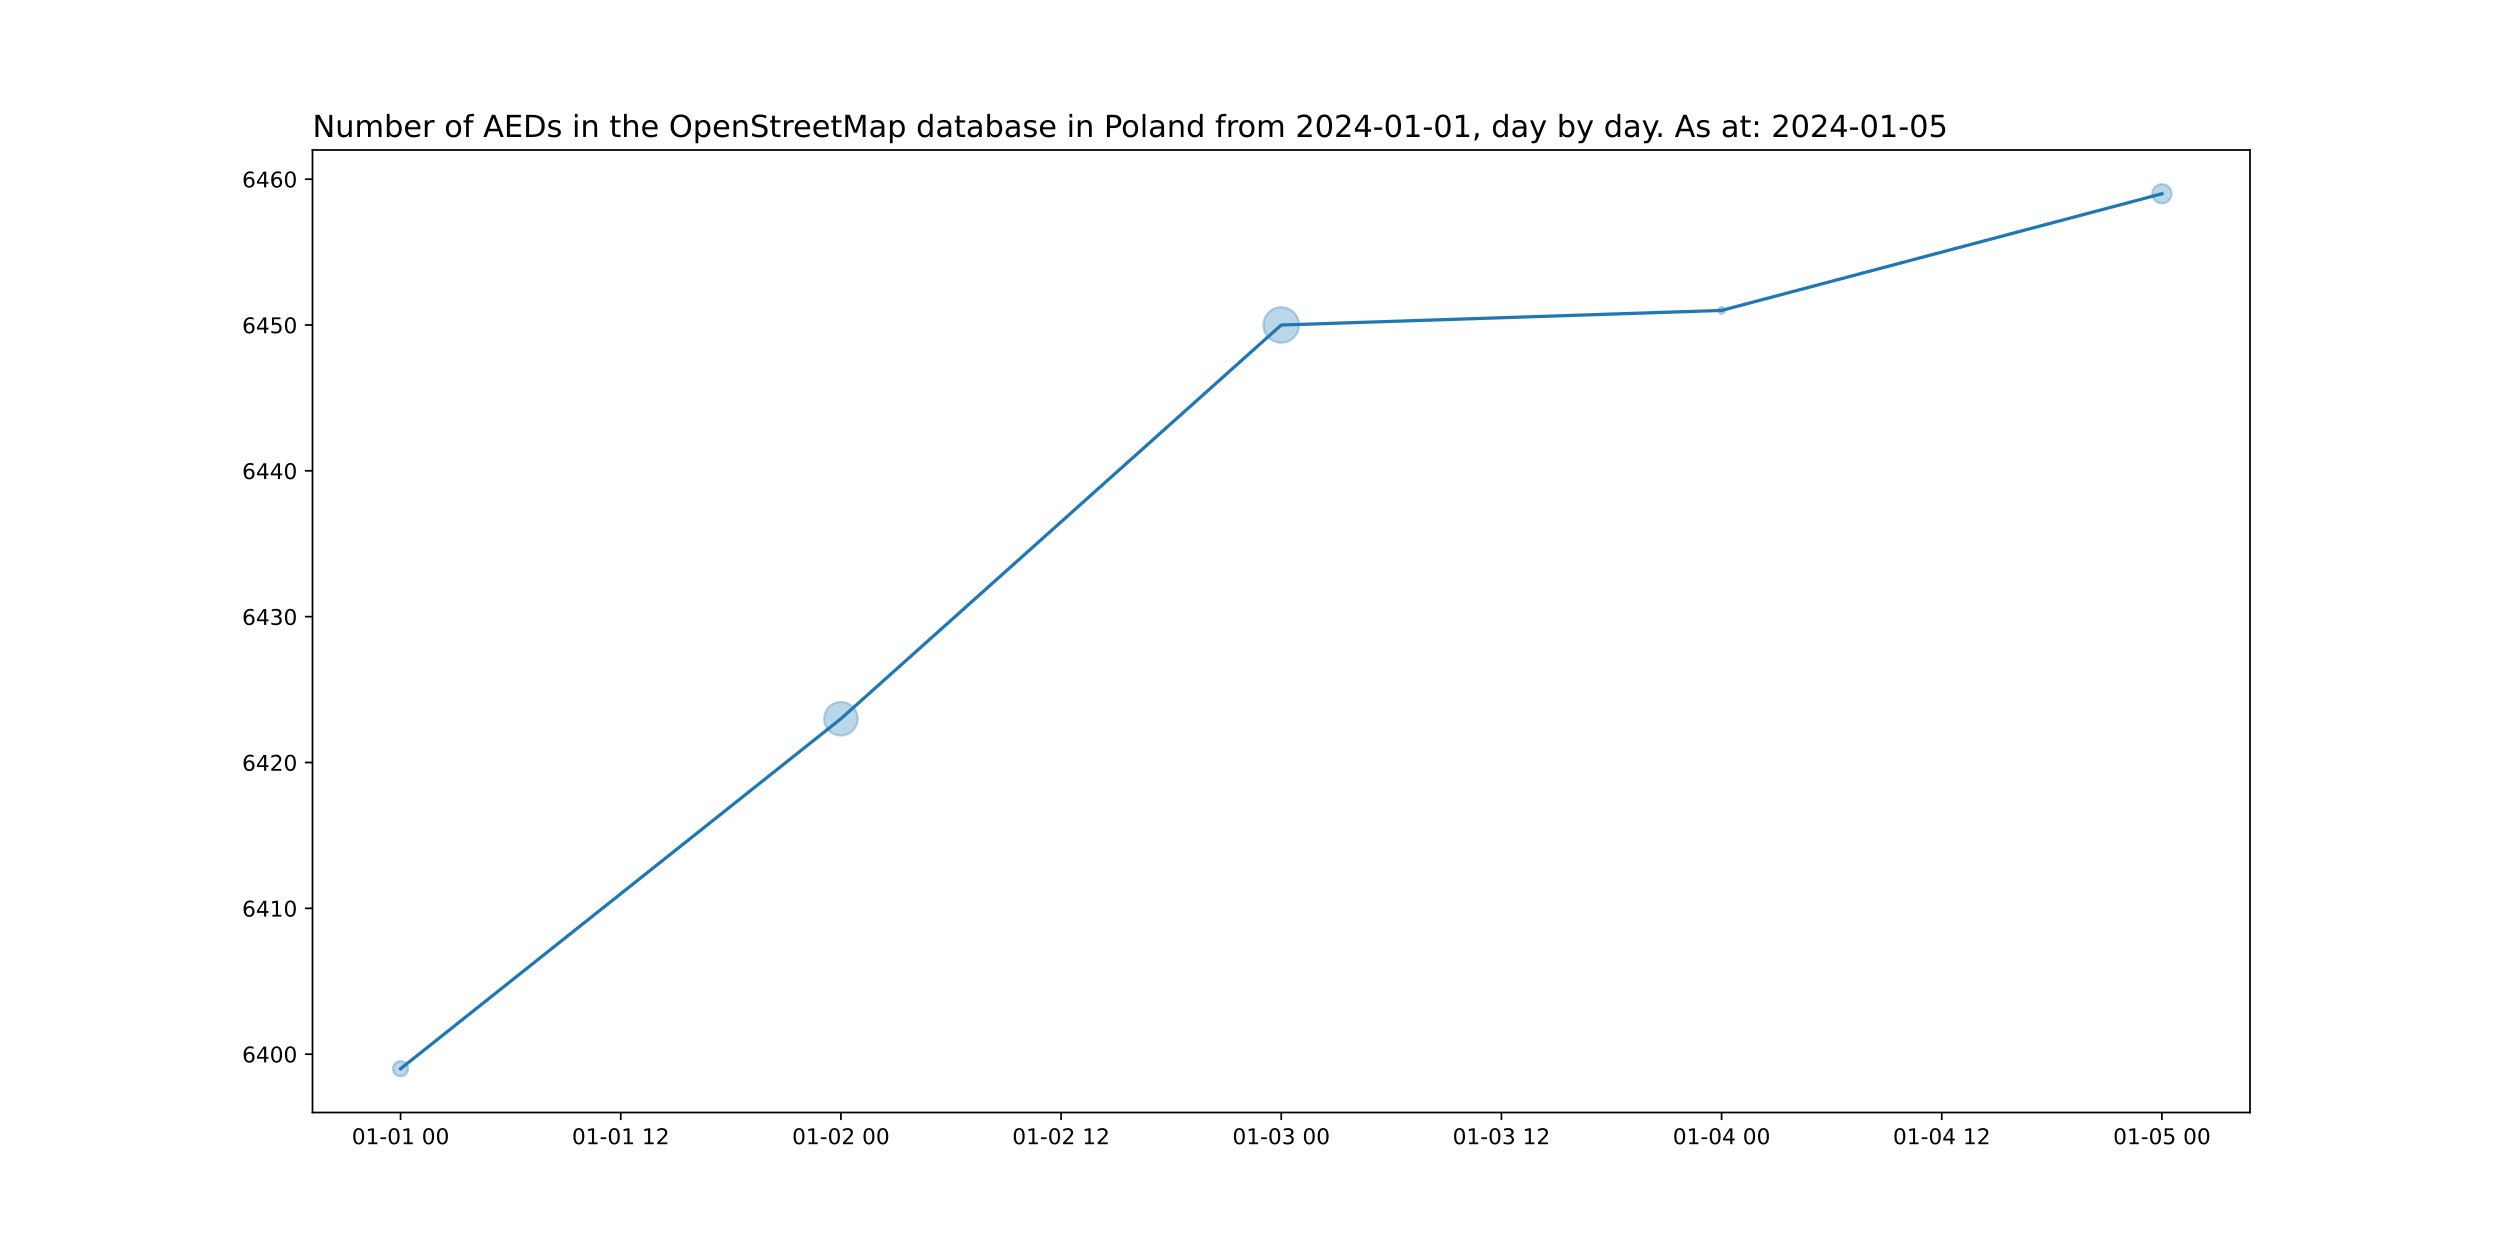
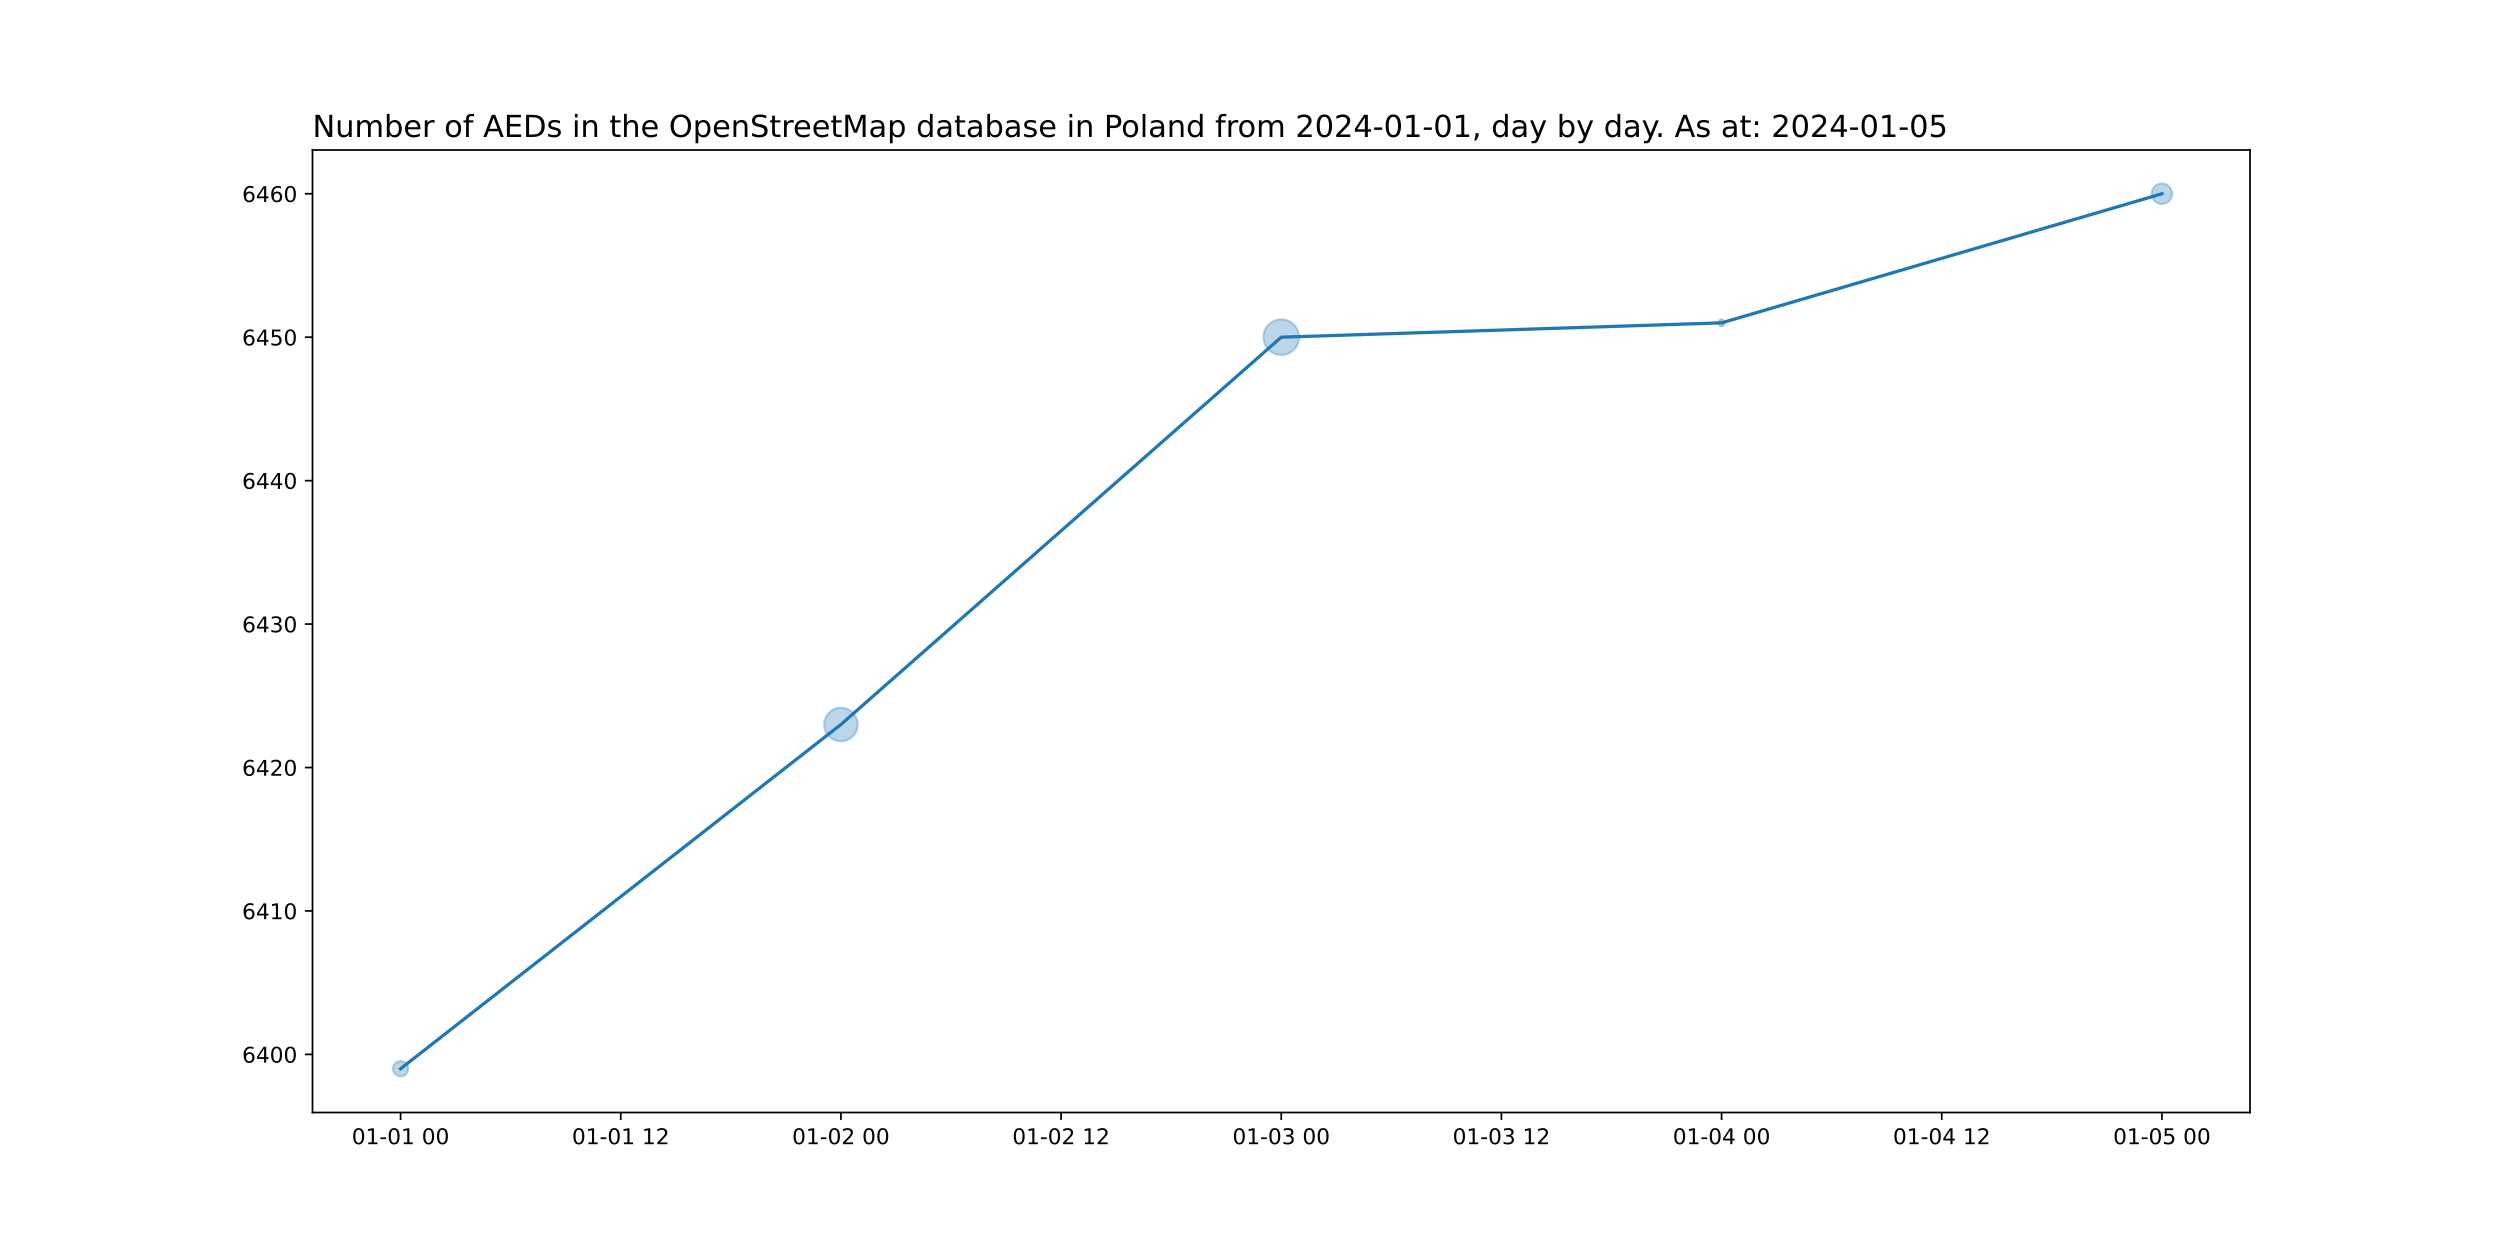
<svg xmlns="http://www.w3.org/2000/svg" xmlns:xlink="http://www.w3.org/1999/xlink" width="1152pt" height="576pt" viewBox="0 0 1152 576" version="1.1">
  <defs>
    <style type="text/css">*{stroke-linejoin: round; stroke-linecap: butt}</style>
  </defs>
  <g id="figure_1">
    <g id="patch_1">
      <path d="M 0 576  L 1152 576  L 1152 0  L 0 0  z " style="fill: #ffffff" />
    </g>
    <g id="axes_1">
      <g id="patch_2">
        <path d="M 144 512.64  L 1036.8 512.64  L 1036.8 69.12  L 144 69.12  z " style="fill: #ffffff" />
      </g>
      <g id="PathCollection_1">
-         <path d="M 184.582 496.016  C 185.519 496.016 186.419 495.643 187.082 494.98  C 187.745 494.317 188.117 493.418 188.117 492.48  C 188.117 491.542 187.745 490.643 187.082 489.98  C 186.419 489.317 185.519 488.944 184.582 488.944  C 183.644 488.944 182.745 489.317 182.082 489.98  C 181.419 490.643 181.046 491.542 181.046 492.48  C 181.046 493.418 181.419 494.317 182.082 494.98  C 182.745 495.643 183.644 496.016 184.582 496.016  z " clip-path="url(#p38b7bff675)" style="fill: #1f77b4; fill-opacity: 0.3; stroke: #1f77b4; stroke-opacity: 0.3" />
-         <path d="M 387.491 338.946  C 389.545 338.946 391.516 338.13 392.968 336.677  C 394.421 335.225 395.237 333.254 395.237 331.2  C 395.237 329.146 394.421 327.175 392.968 325.723  C 391.516 324.27 389.545 323.454 387.491 323.454  C 385.437 323.454 383.466 324.27 382.014 325.723  C 380.561 327.175 379.745 329.146 379.745 331.2  C 379.745 333.254 380.561 335.225 382.014 336.677  C 383.466 338.13 385.437 338.946 387.491 338.946  z " clip-path="url(#p38b7bff675)" style="fill: #1f77b4; fill-opacity: 0.3; stroke: #1f77b4; stroke-opacity: 0.3" />
-         <path d="M 590.4 157.976  C 592.579 157.976 594.669 157.11 596.209 155.569  C 597.75 154.029 598.616 151.939 598.616 149.76  C 598.616 147.581 597.75 145.491 596.209 143.951  C 594.669 142.41 592.579 141.544 590.4 141.544  C 588.221 141.544 586.131 142.41 584.591 143.951  C 583.05 145.491 582.184 147.581 582.184 149.76  C 582.184 151.939 583.05 154.029 584.591 155.569  C 586.131 157.11 588.221 157.976 590.4 157.976  z " clip-path="url(#p38b7bff675)" style="fill: #1f77b4; fill-opacity: 0.3; stroke: #1f77b4; stroke-opacity: 0.3" />
-         <path d="M 793.309 144.621  C 793.728 144.621 794.131 144.455 794.427 144.158  C 794.724 143.862 794.89 143.459 794.89 143.04  C 794.89 142.621 794.724 142.218 794.427 141.922  C 794.131 141.625 793.728 141.459 793.309 141.459  C 792.89 141.459 792.488 141.625 792.191 141.922  C 791.895 142.218 791.728 142.621 791.728 143.04  C 791.728 143.459 791.895 143.862 792.191 144.158  C 792.488 144.455 792.89 144.621 793.309 144.621  z " clip-path="url(#p38b7bff675)" style="fill: #1f77b4; fill-opacity: 0.3; stroke: #1f77b4; stroke-opacity: 0.3" />
-         <path d="M 996.218 93.752  C 997.404 93.752 998.542 93.281 999.38 92.442  C 1000.219 91.604 1000.69 90.466 1000.69 89.28  C 1000.69 88.094 1000.219 86.956 999.38 86.118  C 998.542 85.279 997.404 84.808 996.218 84.808  C 995.032 84.808 993.895 85.279 993.056 86.118  C 992.217 86.956 991.746 88.094 991.746 89.28  C 991.746 90.466 992.217 91.604 993.056 92.442  C 993.895 93.281 995.032 93.752 996.218 93.752  z " clip-path="url(#p38b7bff675)" style="fill: #1f77b4; fill-opacity: 0.3; stroke: #1f77b4; stroke-opacity: 0.3" />
+         <path d="M 184.582 496.016  C 185.519 496.016 186.419 495.643 187.082 494.98  C 187.745 494.317 188.117 493.418 188.117 492.48  C 188.117 491.542 187.745 490.643 187.082 489.98  C 186.419 489.317 185.519 488.944 184.582 488.944  C 183.644 488.944 182.745 489.317 182.082 489.98  C 181.419 490.643 181.046 491.542 181.046 492.48  C 181.046 493.418 181.419 494.317 182.082 494.98  C 182.745 495.643 183.644 496.016 184.582 496.016  z " clip-path="url(#p518e509de8)" style="fill: #1f77b4; fill-opacity: 0.3; stroke: #1f77b4; stroke-opacity: 0.3" />
+         <path d="M 387.491 341.59  C 389.545 341.59 391.516 340.774 392.968 339.321  C 394.421 337.869 395.237 335.898 395.237 333.844  C 395.237 331.79 394.421 329.819 392.968 328.367  C 391.516 326.914 389.545 326.098 387.491 326.098  C 385.437 326.098 383.466 326.914 382.014 328.367  C 380.561 329.819 379.745 331.79 379.745 333.844  C 379.745 335.898 380.561 337.869 382.014 339.321  C 383.466 340.774 385.437 341.59 387.491 341.59  z " clip-path="url(#p518e509de8)" style="fill: #1f77b4; fill-opacity: 0.3; stroke: #1f77b4; stroke-opacity: 0.3" />
+         <path d="M 590.4 163.594  C 592.579 163.594 594.669 162.729 596.209 161.188  C 597.75 159.647 598.616 157.557 598.616 155.378  C 598.616 153.199 597.75 151.11 596.209 149.569  C 594.669 148.028 592.579 147.163 590.4 147.163  C 588.221 147.163 586.131 148.028 584.591 149.569  C 583.05 151.11 582.184 153.199 582.184 155.378  C 582.184 157.557 583.05 159.647 584.591 161.188  C 586.131 162.729 588.221 163.594 590.4 163.594  z " clip-path="url(#p518e509de8)" style="fill: #1f77b4; fill-opacity: 0.3; stroke: #1f77b4; stroke-opacity: 0.3" />
+         <path d="M 793.309 150.35  C 793.728 150.35 794.131 150.183 794.427 149.887  C 794.724 149.59 794.89 149.188 794.89 148.769  C 794.89 148.349 794.724 147.947 794.427 147.65  C 794.131 147.354 793.728 147.187 793.309 147.187  C 792.89 147.187 792.488 147.354 792.191 147.65  C 791.895 147.947 791.728 148.349 791.728 148.769  C 791.728 149.188 791.895 149.59 792.191 149.887  C 792.488 150.183 792.89 150.35 793.309 150.35  z " clip-path="url(#p518e509de8)" style="fill: #1f77b4; fill-opacity: 0.3; stroke: #1f77b4; stroke-opacity: 0.3" />
+         <path d="M 996.218 94.023  C 997.476 94.023 998.683 93.524 999.572 92.634  C 1000.462 91.745 1000.962 90.538 1000.962 89.28  C 1000.962 88.022 1000.462 86.815 999.572 85.926  C 998.683 85.036 997.476 84.537 996.218 84.537  C 994.96 84.537 993.754 85.036 992.864 85.926  C 991.975 86.815 991.475 88.022 991.475 89.28  C 991.475 90.538 991.975 91.745 992.864 92.634  C 993.754 93.524 994.96 94.023 996.218 94.023  z " clip-path="url(#p518e509de8)" style="fill: #1f77b4; fill-opacity: 0.3; stroke: #1f77b4; stroke-opacity: 0.3" />
      </g>
      <g id="matplotlib.axis_1">
        <g id="xtick_1">
          <g id="line2d_1">
            <defs>
-               <path id="mc83cd1c6be" d="M 0 0  L 0 3.5  " style="stroke: #000000; stroke-width: 0.8" />
+               <path id="m167639aa18" d="M 0 0  L 0 3.5  " style="stroke: #000000; stroke-width: 0.8" />
            </defs>
            <g>
-               <use xlink:href="#mc83cd1c6be" x="184.582" y="512.64" style="stroke: #000000; stroke-width: 0.8" />
+               <use xlink:href="#m167639aa18" x="184.582" y="512.64" style="stroke: #000000; stroke-width: 0.8" />
            </g>
          </g>
          <g id="text_1">
            <g transform="translate(162.1013 527.2384)scale(0.1 -0.1)">
              <defs>
                <path id="DejaVuSans-30" d="M 2034 4250  Q 1547 4250 1301 3770  Q 1056 3291 1056 2328  Q 1056 1369 1301 889  Q 1547 409 2034 409  Q 2525 409 2770 889  Q 3016 1369 3016 2328  Q 3016 3291 2770 3770  Q 2525 4250 2034 4250  z M 2034 4750  Q 2819 4750 3233 4129  Q 3647 3509 3647 2328  Q 3647 1150 3233 529  Q 2819 -91 2034 -91  Q 1250 -91 836 529  Q 422 1150 422 2328  Q 422 3509 836 4129  Q 1250 4750 2034 4750  z " transform="scale(0.015625)" />
                <path id="DejaVuSans-31" d="M 794 531  L 1825 531  L 1825 4091  L 703 3866  L 703 4441  L 1819 4666  L 2450 4666  L 2450 531  L 3481 531  L 3481 0  L 794 0  L 794 531  z " transform="scale(0.015625)" />
                <path id="DejaVuSans-2d" d="M 313 2009  L 1997 2009  L 1997 1497  L 313 1497  L 313 2009  z " transform="scale(0.015625)" />
                <path id="DejaVuSans-20" transform="scale(0.015625)" />
              </defs>
              <use xlink:href="#DejaVuSans-30" />
              <use xlink:href="#DejaVuSans-31" x="63.623" />
              <use xlink:href="#DejaVuSans-2d" x="127.246" />
              <use xlink:href="#DejaVuSans-30" x="163.33" />
              <use xlink:href="#DejaVuSans-31" x="226.953" />
              <use xlink:href="#DejaVuSans-20" x="290.576" />
              <use xlink:href="#DejaVuSans-30" x="322.363" />
              <use xlink:href="#DejaVuSans-30" x="385.986" />
            </g>
          </g>
        </g>
        <g id="xtick_2">
          <g id="line2d_2">
            <g>
-               <use xlink:href="#mc83cd1c6be" x="286.036" y="512.64" style="stroke: #000000; stroke-width: 0.8" />
+               <use xlink:href="#m167639aa18" x="286.036" y="512.64" style="stroke: #000000; stroke-width: 0.8" />
            </g>
          </g>
          <g id="text_2">
            <g transform="translate(263.5559 527.2384)scale(0.1 -0.1)">
              <defs>
                <path id="DejaVuSans-32" d="M 1228 531  L 3431 531  L 3431 0  L 469 0  L 469 531  Q 828 903 1448 1529  Q 2069 2156 2228 2338  Q 2531 2678 2651 2914  Q 2772 3150 2772 3378  Q 2772 3750 2511 3984  Q 2250 4219 1831 4219  Q 1534 4219 1204 4116  Q 875 4013 500 3803  L 500 4441  Q 881 4594 1212 4672  Q 1544 4750 1819 4750  Q 2544 4750 2975 4387  Q 3406 4025 3406 3419  Q 3406 3131 3298 2873  Q 3191 2616 2906 2266  Q 2828 2175 2409 1742  Q 1991 1309 1228 531  z " transform="scale(0.015625)" />
              </defs>
              <use xlink:href="#DejaVuSans-30" />
              <use xlink:href="#DejaVuSans-31" x="63.623" />
              <use xlink:href="#DejaVuSans-2d" x="127.246" />
              <use xlink:href="#DejaVuSans-30" x="163.33" />
              <use xlink:href="#DejaVuSans-31" x="226.953" />
              <use xlink:href="#DejaVuSans-20" x="290.576" />
              <use xlink:href="#DejaVuSans-31" x="322.363" />
              <use xlink:href="#DejaVuSans-32" x="385.986" />
            </g>
          </g>
        </g>
        <g id="xtick_3">
          <g id="line2d_3">
            <g>
-               <use xlink:href="#mc83cd1c6be" x="387.491" y="512.64" style="stroke: #000000; stroke-width: 0.8" />
+               <use xlink:href="#m167639aa18" x="387.491" y="512.64" style="stroke: #000000; stroke-width: 0.8" />
            </g>
          </g>
          <g id="text_3">
            <g transform="translate(365.0104 527.2384)scale(0.1 -0.1)">
              <use xlink:href="#DejaVuSans-30" />
              <use xlink:href="#DejaVuSans-31" x="63.623" />
              <use xlink:href="#DejaVuSans-2d" x="127.246" />
              <use xlink:href="#DejaVuSans-30" x="163.33" />
              <use xlink:href="#DejaVuSans-32" x="226.953" />
              <use xlink:href="#DejaVuSans-20" x="290.576" />
              <use xlink:href="#DejaVuSans-30" x="322.363" />
              <use xlink:href="#DejaVuSans-30" x="385.986" />
            </g>
          </g>
        </g>
        <g id="xtick_4">
          <g id="line2d_4">
            <g>
-               <use xlink:href="#mc83cd1c6be" x="488.945" y="512.64" style="stroke: #000000; stroke-width: 0.8" />
+               <use xlink:href="#m167639aa18" x="488.945" y="512.64" style="stroke: #000000; stroke-width: 0.8" />
            </g>
          </g>
          <g id="text_4">
            <g transform="translate(466.465 527.2384)scale(0.1 -0.1)">
              <use xlink:href="#DejaVuSans-30" />
              <use xlink:href="#DejaVuSans-31" x="63.623" />
              <use xlink:href="#DejaVuSans-2d" x="127.246" />
              <use xlink:href="#DejaVuSans-30" x="163.33" />
              <use xlink:href="#DejaVuSans-32" x="226.953" />
              <use xlink:href="#DejaVuSans-20" x="290.576" />
              <use xlink:href="#DejaVuSans-31" x="322.363" />
              <use xlink:href="#DejaVuSans-32" x="385.986" />
            </g>
          </g>
        </g>
        <g id="xtick_5">
          <g id="line2d_5">
            <g>
-               <use xlink:href="#mc83cd1c6be" x="590.4" y="512.64" style="stroke: #000000; stroke-width: 0.8" />
+               <use xlink:href="#m167639aa18" x="590.4" y="512.64" style="stroke: #000000; stroke-width: 0.8" />
            </g>
          </g>
          <g id="text_5">
            <g transform="translate(567.9195 527.2384)scale(0.1 -0.1)">
              <defs>
                <path id="DejaVuSans-33" d="M 2597 2516  Q 3050 2419 3304 2112  Q 3559 1806 3559 1356  Q 3559 666 3084 287  Q 2609 -91 1734 -91  Q 1441 -91 1130 -33  Q 819 25 488 141  L 488 750  Q 750 597 1062 519  Q 1375 441 1716 441  Q 2309 441 2620 675  Q 2931 909 2931 1356  Q 2931 1769 2642 2001  Q 2353 2234 1838 2234  L 1294 2234  L 1294 2753  L 1863 2753  Q 2328 2753 2575 2939  Q 2822 3125 2822 3475  Q 2822 3834 2567 4026  Q 2313 4219 1838 4219  Q 1578 4219 1281 4162  Q 984 4106 628 3988  L 628 4550  Q 988 4650 1302 4700  Q 1616 4750 1894 4750  Q 2613 4750 3031 4423  Q 3450 4097 3450 3541  Q 3450 3153 3228 2886  Q 3006 2619 2597 2516  z " transform="scale(0.015625)" />
              </defs>
              <use xlink:href="#DejaVuSans-30" />
              <use xlink:href="#DejaVuSans-31" x="63.623" />
              <use xlink:href="#DejaVuSans-2d" x="127.246" />
              <use xlink:href="#DejaVuSans-30" x="163.33" />
              <use xlink:href="#DejaVuSans-33" x="226.953" />
              <use xlink:href="#DejaVuSans-20" x="290.576" />
              <use xlink:href="#DejaVuSans-30" x="322.363" />
              <use xlink:href="#DejaVuSans-30" x="385.986" />
            </g>
          </g>
        </g>
        <g id="xtick_6">
          <g id="line2d_6">
            <g>
-               <use xlink:href="#mc83cd1c6be" x="691.855" y="512.64" style="stroke: #000000; stroke-width: 0.8" />
+               <use xlink:href="#m167639aa18" x="691.855" y="512.64" style="stroke: #000000; stroke-width: 0.8" />
            </g>
          </g>
          <g id="text_6">
            <g transform="translate(669.3741 527.2384)scale(0.1 -0.1)">
              <use xlink:href="#DejaVuSans-30" />
              <use xlink:href="#DejaVuSans-31" x="63.623" />
              <use xlink:href="#DejaVuSans-2d" x="127.246" />
              <use xlink:href="#DejaVuSans-30" x="163.33" />
              <use xlink:href="#DejaVuSans-33" x="226.953" />
              <use xlink:href="#DejaVuSans-20" x="290.576" />
              <use xlink:href="#DejaVuSans-31" x="322.363" />
              <use xlink:href="#DejaVuSans-32" x="385.986" />
            </g>
          </g>
        </g>
        <g id="xtick_7">
          <g id="line2d_7">
            <g>
-               <use xlink:href="#mc83cd1c6be" x="793.309" y="512.64" style="stroke: #000000; stroke-width: 0.8" />
+               <use xlink:href="#m167639aa18" x="793.309" y="512.64" style="stroke: #000000; stroke-width: 0.8" />
            </g>
          </g>
          <g id="text_7">
            <g transform="translate(770.8286 527.2384)scale(0.1 -0.1)">
              <defs>
                <path id="DejaVuSans-34" d="M 2419 4116  L 825 1625  L 2419 1625  L 2419 4116  z M 2253 4666  L 3047 4666  L 3047 1625  L 3713 1625  L 3713 1100  L 3047 1100  L 3047 0  L 2419 0  L 2419 1100  L 313 1100  L 313 1709  L 2253 4666  z " transform="scale(0.015625)" />
              </defs>
              <use xlink:href="#DejaVuSans-30" />
              <use xlink:href="#DejaVuSans-31" x="63.623" />
              <use xlink:href="#DejaVuSans-2d" x="127.246" />
              <use xlink:href="#DejaVuSans-30" x="163.33" />
              <use xlink:href="#DejaVuSans-34" x="226.953" />
              <use xlink:href="#DejaVuSans-20" x="290.576" />
              <use xlink:href="#DejaVuSans-30" x="322.363" />
              <use xlink:href="#DejaVuSans-30" x="385.986" />
            </g>
          </g>
        </g>
        <g id="xtick_8">
          <g id="line2d_8">
            <g>
-               <use xlink:href="#mc83cd1c6be" x="894.764" y="512.64" style="stroke: #000000; stroke-width: 0.8" />
+               <use xlink:href="#m167639aa18" x="894.764" y="512.64" style="stroke: #000000; stroke-width: 0.8" />
            </g>
          </g>
          <g id="text_8">
            <g transform="translate(872.2832 527.2384)scale(0.1 -0.1)">
              <use xlink:href="#DejaVuSans-30" />
              <use xlink:href="#DejaVuSans-31" x="63.623" />
              <use xlink:href="#DejaVuSans-2d" x="127.246" />
              <use xlink:href="#DejaVuSans-30" x="163.33" />
              <use xlink:href="#DejaVuSans-34" x="226.953" />
              <use xlink:href="#DejaVuSans-20" x="290.576" />
              <use xlink:href="#DejaVuSans-31" x="322.363" />
              <use xlink:href="#DejaVuSans-32" x="385.986" />
            </g>
          </g>
        </g>
        <g id="xtick_9">
          <g id="line2d_9">
            <g>
-               <use xlink:href="#mc83cd1c6be" x="996.218" y="512.64" style="stroke: #000000; stroke-width: 0.8" />
+               <use xlink:href="#m167639aa18" x="996.218" y="512.64" style="stroke: #000000; stroke-width: 0.8" />
            </g>
          </g>
          <g id="text_9">
            <g transform="translate(973.7377 527.2384)scale(0.1 -0.1)">
              <defs>
                <path id="DejaVuSans-35" d="M 691 4666  L 3169 4666  L 3169 4134  L 1269 4134  L 1269 2991  Q 1406 3038 1543 3061  Q 1681 3084 1819 3084  Q 2600 3084 3056 2656  Q 3513 2228 3513 1497  Q 3513 744 3044 326  Q 2575 -91 1722 -91  Q 1428 -91 1123 -41  Q 819 9 494 109  L 494 744  Q 775 591 1075 516  Q 1375 441 1709 441  Q 2250 441 2565 725  Q 2881 1009 2881 1497  Q 2881 1984 2565 2268  Q 2250 2553 1709 2553  Q 1456 2553 1204 2497  Q 953 2441 691 2322  L 691 4666  z " transform="scale(0.015625)" />
              </defs>
              <use xlink:href="#DejaVuSans-30" />
              <use xlink:href="#DejaVuSans-31" x="63.623" />
              <use xlink:href="#DejaVuSans-2d" x="127.246" />
              <use xlink:href="#DejaVuSans-30" x="163.33" />
              <use xlink:href="#DejaVuSans-35" x="226.953" />
              <use xlink:href="#DejaVuSans-20" x="290.576" />
              <use xlink:href="#DejaVuSans-30" x="322.363" />
              <use xlink:href="#DejaVuSans-30" x="385.986" />
            </g>
          </g>
        </g>
      </g>
      <g id="matplotlib.axis_2">
        <g id="ytick_1">
          <g id="line2d_10">
            <defs>
-               <path id="mbc5f380b64" d="M 0 0  L -3.5 0  " style="stroke: #000000; stroke-width: 0.8" />
+               <path id="m26296bffbe" d="M 0 0  L -3.5 0  " style="stroke: #000000; stroke-width: 0.8" />
            </defs>
            <g>
-               <use xlink:href="#mbc5f380b64" x="144" y="485.76" style="stroke: #000000; stroke-width: 0.8" />
+               <use xlink:href="#m26296bffbe" x="144" y="485.87" style="stroke: #000000; stroke-width: 0.8" />
            </g>
          </g>
          <g id="text_10">
-             <g transform="translate(111.55 489.5592)scale(0.1 -0.1)">
+             <g transform="translate(111.55 489.6694)scale(0.1 -0.1)">
              <defs>
                <path id="DejaVuSans-36" d="M 2113 2584  Q 1688 2584 1439 2293  Q 1191 2003 1191 1497  Q 1191 994 1439 701  Q 1688 409 2113 409  Q 2538 409 2786 701  Q 3034 994 3034 1497  Q 3034 2003 2786 2293  Q 2538 2584 2113 2584  z M 3366 4563  L 3366 3988  Q 3128 4100 2886 4159  Q 2644 4219 2406 4219  Q 1781 4219 1451 3797  Q 1122 3375 1075 2522  Q 1259 2794 1537 2939  Q 1816 3084 2150 3084  Q 2853 3084 3261 2657  Q 3669 2231 3669 1497  Q 3669 778 3244 343  Q 2819 -91 2113 -91  Q 1303 -91 875 529  Q 447 1150 447 2328  Q 447 3434 972 4092  Q 1497 4750 2381 4750  Q 2619 4750 2861 4703  Q 3103 4656 3366 4563  z " transform="scale(0.015625)" />
              </defs>
              <use xlink:href="#DejaVuSans-36" />
              <use xlink:href="#DejaVuSans-34" x="63.623" />
              <use xlink:href="#DejaVuSans-30" x="127.246" />
              <use xlink:href="#DejaVuSans-30" x="190.869" />
            </g>
          </g>
        </g>
        <g id="ytick_2">
          <g id="line2d_11">
            <g>
-               <use xlink:href="#mbc5f380b64" x="144" y="418.56" style="stroke: #000000; stroke-width: 0.8" />
+               <use xlink:href="#m26296bffbe" x="144" y="419.772" style="stroke: #000000; stroke-width: 0.8" />
            </g>
          </g>
          <g id="text_11">
-             <g transform="translate(111.55 422.3592)scale(0.1 -0.1)">
+             <g transform="translate(111.55 423.571)scale(0.1 -0.1)">
              <use xlink:href="#DejaVuSans-36" />
              <use xlink:href="#DejaVuSans-34" x="63.623" />
              <use xlink:href="#DejaVuSans-31" x="127.246" />
              <use xlink:href="#DejaVuSans-30" x="190.869" />
            </g>
          </g>
        </g>
        <g id="ytick_3">
          <g id="line2d_12">
            <g>
-               <use xlink:href="#mbc5f380b64" x="144" y="351.36" style="stroke: #000000; stroke-width: 0.8" />
+               <use xlink:href="#m26296bffbe" x="144" y="353.673" style="stroke: #000000; stroke-width: 0.8" />
            </g>
          </g>
          <g id="text_12">
-             <g transform="translate(111.55 355.1592)scale(0.1 -0.1)">
+             <g transform="translate(111.55 357.4727)scale(0.1 -0.1)">
              <use xlink:href="#DejaVuSans-36" />
              <use xlink:href="#DejaVuSans-34" x="63.623" />
              <use xlink:href="#DejaVuSans-32" x="127.246" />
              <use xlink:href="#DejaVuSans-30" x="190.869" />
            </g>
          </g>
        </g>
        <g id="ytick_4">
          <g id="line2d_13">
            <g>
-               <use xlink:href="#mbc5f380b64" x="144" y="284.16" style="stroke: #000000; stroke-width: 0.8" />
+               <use xlink:href="#m26296bffbe" x="144" y="287.575" style="stroke: #000000; stroke-width: 0.8" />
            </g>
          </g>
          <g id="text_13">
-             <g transform="translate(111.55 287.9592)scale(0.1 -0.1)">
+             <g transform="translate(111.55 291.3743)scale(0.1 -0.1)">
              <use xlink:href="#DejaVuSans-36" />
              <use xlink:href="#DejaVuSans-34" x="63.623" />
              <use xlink:href="#DejaVuSans-33" x="127.246" />
              <use xlink:href="#DejaVuSans-30" x="190.869" />
            </g>
          </g>
        </g>
        <g id="ytick_5">
          <g id="line2d_14">
            <g>
-               <use xlink:href="#mbc5f380b64" x="144" y="216.96" style="stroke: #000000; stroke-width: 0.8" />
+               <use xlink:href="#m26296bffbe" x="144" y="221.477" style="stroke: #000000; stroke-width: 0.8" />
            </g>
          </g>
          <g id="text_14">
-             <g transform="translate(111.55 220.7592)scale(0.1 -0.1)">
+             <g transform="translate(111.55 225.2759)scale(0.1 -0.1)">
              <use xlink:href="#DejaVuSans-36" />
              <use xlink:href="#DejaVuSans-34" x="63.623" />
              <use xlink:href="#DejaVuSans-34" x="127.246" />
              <use xlink:href="#DejaVuSans-30" x="190.869" />
            </g>
          </g>
        </g>
        <g id="ytick_6">
          <g id="line2d_15">
            <g>
-               <use xlink:href="#mbc5f380b64" x="144" y="149.76" style="stroke: #000000; stroke-width: 0.8" />
+               <use xlink:href="#m26296bffbe" x="144" y="155.378" style="stroke: #000000; stroke-width: 0.8" />
            </g>
          </g>
          <g id="text_15">
-             <g transform="translate(111.55 153.5592)scale(0.1 -0.1)">
+             <g transform="translate(111.55 159.1776)scale(0.1 -0.1)">
              <use xlink:href="#DejaVuSans-36" />
              <use xlink:href="#DejaVuSans-34" x="63.623" />
              <use xlink:href="#DejaVuSans-35" x="127.246" />
              <use xlink:href="#DejaVuSans-30" x="190.869" />
            </g>
          </g>
        </g>
        <g id="ytick_7">
          <g id="line2d_16">
            <g>
-               <use xlink:href="#mbc5f380b64" x="144" y="82.56" style="stroke: #000000; stroke-width: 0.8" />
+               <use xlink:href="#m26296bffbe" x="144" y="89.28" style="stroke: #000000; stroke-width: 0.8" />
            </g>
          </g>
          <g id="text_16">
-             <g transform="translate(111.55 86.35922)scale(0.1 -0.1)">
+             <g transform="translate(111.55 93.07922)scale(0.1 -0.1)">
              <use xlink:href="#DejaVuSans-36" />
              <use xlink:href="#DejaVuSans-34" x="63.623" />
              <use xlink:href="#DejaVuSans-36" x="127.246" />
              <use xlink:href="#DejaVuSans-30" x="190.869" />
            </g>
          </g>
        </g>
      </g>
      <g id="line2d_17">
-         <path d="M 184.582 492.48  L 387.491 331.2  L 590.4 149.76  L 793.309 143.04  L 996.218 89.28  " clip-path="url(#p38b7bff675)" style="fill: none; stroke: #1f77b4; stroke-width: 1.5; stroke-linecap: square" />
+         <path d="M 184.582 492.48  L 387.491 333.844  L 590.4 155.378  L 793.309 148.769  L 996.218 89.28  " clip-path="url(#p518e509de8)" style="fill: none; stroke: #1f77b4; stroke-width: 1.5; stroke-linecap: square" />
      </g>
      <g id="patch_3">
        <path d="M 144 512.64  L 144 69.12  " style="fill: none; stroke: #000000; stroke-width: 0.8; stroke-linejoin: miter; stroke-linecap: square" />
      </g>
      <g id="patch_4">
        <path d="M 1036.8 512.64  L 1036.8 69.12  " style="fill: none; stroke: #000000; stroke-width: 0.8; stroke-linejoin: miter; stroke-linecap: square" />
      </g>
      <g id="patch_5">
        <path d="M 144 512.64  L 1036.8 512.64  " style="fill: none; stroke: #000000; stroke-width: 0.8; stroke-linejoin: miter; stroke-linecap: square" />
      </g>
      <g id="patch_6">
        <path d="M 144 69.12  L 1036.8 69.12  " style="fill: none; stroke: #000000; stroke-width: 0.8; stroke-linejoin: miter; stroke-linecap: square" />
      </g>
      <g id="text_17">
        <g transform="translate(144 63.12)scale(0.14 -0.14)">
          <defs>
            <path id="DejaVuSans-4e" d="M 628 4666  L 1478 4666  L 3547 763  L 3547 4666  L 4159 4666  L 4159 0  L 3309 0  L 1241 3903  L 1241 0  L 628 0  L 628 4666  z " transform="scale(0.015625)" />
            <path id="DejaVuSans-75" d="M 544 1381  L 544 3500  L 1119 3500  L 1119 1403  Q 1119 906 1312 657  Q 1506 409 1894 409  Q 2359 409 2629 706  Q 2900 1003 2900 1516  L 2900 3500  L 3475 3500  L 3475 0  L 2900 0  L 2900 538  Q 2691 219 2414 64  Q 2138 -91 1772 -91  Q 1169 -91 856 284  Q 544 659 544 1381  z M 1991 3584  L 1991 3584  z " transform="scale(0.015625)" />
            <path id="DejaVuSans-6d" d="M 3328 2828  Q 3544 3216 3844 3400  Q 4144 3584 4550 3584  Q 5097 3584 5394 3201  Q 5691 2819 5691 2113  L 5691 0  L 5113 0  L 5113 2094  Q 5113 2597 4934 2840  Q 4756 3084 4391 3084  Q 3944 3084 3684 2787  Q 3425 2491 3425 1978  L 3425 0  L 2847 0  L 2847 2094  Q 2847 2600 2669 2842  Q 2491 3084 2119 3084  Q 1678 3084 1418 2786  Q 1159 2488 1159 1978  L 1159 0  L 581 0  L 581 3500  L 1159 3500  L 1159 2956  Q 1356 3278 1631 3431  Q 1906 3584 2284 3584  Q 2666 3584 2933 3390  Q 3200 3197 3328 2828  z " transform="scale(0.015625)" />
            <path id="DejaVuSans-62" d="M 3116 1747  Q 3116 2381 2855 2742  Q 2594 3103 2138 3103  Q 1681 3103 1420 2742  Q 1159 2381 1159 1747  Q 1159 1113 1420 752  Q 1681 391 2138 391  Q 2594 391 2855 752  Q 3116 1113 3116 1747  z M 1159 2969  Q 1341 3281 1617 3432  Q 1894 3584 2278 3584  Q 2916 3584 3314 3078  Q 3713 2572 3713 1747  Q 3713 922 3314 415  Q 2916 -91 2278 -91  Q 1894 -91 1617 61  Q 1341 213 1159 525  L 1159 0  L 581 0  L 581 4863  L 1159 4863  L 1159 2969  z " transform="scale(0.015625)" />
            <path id="DejaVuSans-65" d="M 3597 1894  L 3597 1613  L 953 1613  Q 991 1019 1311 708  Q 1631 397 2203 397  Q 2534 397 2845 478  Q 3156 559 3463 722  L 3463 178  Q 3153 47 2828 -22  Q 2503 -91 2169 -91  Q 1331 -91 842 396  Q 353 884 353 1716  Q 353 2575 817 3079  Q 1281 3584 2069 3584  Q 2775 3584 3186 3129  Q 3597 2675 3597 1894  z M 3022 2063  Q 3016 2534 2758 2815  Q 2500 3097 2075 3097  Q 1594 3097 1305 2825  Q 1016 2553 972 2059  L 3022 2063  z " transform="scale(0.015625)" />
            <path id="DejaVuSans-72" d="M 2631 2963  Q 2534 3019 2420 3045  Q 2306 3072 2169 3072  Q 1681 3072 1420 2755  Q 1159 2438 1159 1844  L 1159 0  L 581 0  L 581 3500  L 1159 3500  L 1159 2956  Q 1341 3275 1631 3429  Q 1922 3584 2338 3584  Q 2397 3584 2469 3576  Q 2541 3569 2628 3553  L 2631 2963  z " transform="scale(0.015625)" />
            <path id="DejaVuSans-6f" d="M 1959 3097  Q 1497 3097 1228 2736  Q 959 2375 959 1747  Q 959 1119 1226 758  Q 1494 397 1959 397  Q 2419 397 2687 759  Q 2956 1122 2956 1747  Q 2956 2369 2687 2733  Q 2419 3097 1959 3097  z M 1959 3584  Q 2709 3584 3137 3096  Q 3566 2609 3566 1747  Q 3566 888 3137 398  Q 2709 -91 1959 -91  Q 1206 -91 779 398  Q 353 888 353 1747  Q 353 2609 779 3096  Q 1206 3584 1959 3584  z " transform="scale(0.015625)" />
            <path id="DejaVuSans-66" d="M 2375 4863  L 2375 4384  L 1825 4384  Q 1516 4384 1395 4259  Q 1275 4134 1275 3809  L 1275 3500  L 2222 3500  L 2222 3053  L 1275 3053  L 1275 0  L 697 0  L 697 3053  L 147 3053  L 147 3500  L 697 3500  L 697 3744  Q 697 4328 969 4595  Q 1241 4863 1831 4863  L 2375 4863  z " transform="scale(0.015625)" />
            <path id="DejaVuSans-41" d="M 2188 4044  L 1331 1722  L 3047 1722  L 2188 4044  z M 1831 4666  L 2547 4666  L 4325 0  L 3669 0  L 3244 1197  L 1141 1197  L 716 0  L 50 0  L 1831 4666  z " transform="scale(0.015625)" />
            <path id="DejaVuSans-45" d="M 628 4666  L 3578 4666  L 3578 4134  L 1259 4134  L 1259 2753  L 3481 2753  L 3481 2222  L 1259 2222  L 1259 531  L 3634 531  L 3634 0  L 628 0  L 628 4666  z " transform="scale(0.015625)" />
            <path id="DejaVuSans-44" d="M 1259 4147  L 1259 519  L 2022 519  Q 2988 519 3436 956  Q 3884 1394 3884 2338  Q 3884 3275 3436 3711  Q 2988 4147 2022 4147  L 1259 4147  z M 628 4666  L 1925 4666  Q 3281 4666 3915 4102  Q 4550 3538 4550 2338  Q 4550 1131 3912 565  Q 3275 0 1925 0  L 628 0  L 628 4666  z " transform="scale(0.015625)" />
            <path id="DejaVuSans-73" d="M 2834 3397  L 2834 2853  Q 2591 2978 2328 3040  Q 2066 3103 1784 3103  Q 1356 3103 1142 2972  Q 928 2841 928 2578  Q 928 2378 1081 2264  Q 1234 2150 1697 2047  L 1894 2003  Q 2506 1872 2764 1633  Q 3022 1394 3022 966  Q 3022 478 2636 193  Q 2250 -91 1575 -91  Q 1294 -91 989 -36  Q 684 19 347 128  L 347 722  Q 666 556 975 473  Q 1284 391 1588 391  Q 1994 391 2212 530  Q 2431 669 2431 922  Q 2431 1156 2273 1281  Q 2116 1406 1581 1522  L 1381 1569  Q 847 1681 609 1914  Q 372 2147 372 2553  Q 372 3047 722 3315  Q 1072 3584 1716 3584  Q 2034 3584 2315 3537  Q 2597 3491 2834 3397  z " transform="scale(0.015625)" />
            <path id="DejaVuSans-69" d="M 603 3500  L 1178 3500  L 1178 0  L 603 0  L 603 3500  z M 603 4863  L 1178 4863  L 1178 4134  L 603 4134  L 603 4863  z " transform="scale(0.015625)" />
            <path id="DejaVuSans-6e" d="M 3513 2113  L 3513 0  L 2938 0  L 2938 2094  Q 2938 2591 2744 2837  Q 2550 3084 2163 3084  Q 1697 3084 1428 2787  Q 1159 2491 1159 1978  L 1159 0  L 581 0  L 581 3500  L 1159 3500  L 1159 2956  Q 1366 3272 1645 3428  Q 1925 3584 2291 3584  Q 2894 3584 3203 3211  Q 3513 2838 3513 2113  z " transform="scale(0.015625)" />
            <path id="DejaVuSans-74" d="M 1172 4494  L 1172 3500  L 2356 3500  L 2356 3053  L 1172 3053  L 1172 1153  Q 1172 725 1289 603  Q 1406 481 1766 481  L 2356 481  L 2356 0  L 1766 0  Q 1100 0 847 248  Q 594 497 594 1153  L 594 3053  L 172 3053  L 172 3500  L 594 3500  L 594 4494  L 1172 4494  z " transform="scale(0.015625)" />
            <path id="DejaVuSans-68" d="M 3513 2113  L 3513 0  L 2938 0  L 2938 2094  Q 2938 2591 2744 2837  Q 2550 3084 2163 3084  Q 1697 3084 1428 2787  Q 1159 2491 1159 1978  L 1159 0  L 581 0  L 581 4863  L 1159 4863  L 1159 2956  Q 1366 3272 1645 3428  Q 1925 3584 2291 3584  Q 2894 3584 3203 3211  Q 3513 2838 3513 2113  z " transform="scale(0.015625)" />
            <path id="DejaVuSans-4f" d="M 2522 4238  Q 1834 4238 1429 3725  Q 1025 3213 1025 2328  Q 1025 1447 1429 934  Q 1834 422 2522 422  Q 3209 422 3611 934  Q 4013 1447 4013 2328  Q 4013 3213 3611 3725  Q 3209 4238 2522 4238  z M 2522 4750  Q 3503 4750 4090 4092  Q 4678 3434 4678 2328  Q 4678 1225 4090 567  Q 3503 -91 2522 -91  Q 1538 -91 948 565  Q 359 1222 359 2328  Q 359 3434 948 4092  Q 1538 4750 2522 4750  z " transform="scale(0.015625)" />
            <path id="DejaVuSans-70" d="M 1159 525  L 1159 -1331  L 581 -1331  L 581 3500  L 1159 3500  L 1159 2969  Q 1341 3281 1617 3432  Q 1894 3584 2278 3584  Q 2916 3584 3314 3078  Q 3713 2572 3713 1747  Q 3713 922 3314 415  Q 2916 -91 2278 -91  Q 1894 -91 1617 61  Q 1341 213 1159 525  z M 3116 1747  Q 3116 2381 2855 2742  Q 2594 3103 2138 3103  Q 1681 3103 1420 2742  Q 1159 2381 1159 1747  Q 1159 1113 1420 752  Q 1681 391 2138 391  Q 2594 391 2855 752  Q 3116 1113 3116 1747  z " transform="scale(0.015625)" />
            <path id="DejaVuSans-53" d="M 3425 4513  L 3425 3897  Q 3066 4069 2747 4153  Q 2428 4238 2131 4238  Q 1616 4238 1336 4038  Q 1056 3838 1056 3469  Q 1056 3159 1242 3001  Q 1428 2844 1947 2747  L 2328 2669  Q 3034 2534 3370 2195  Q 3706 1856 3706 1288  Q 3706 609 3251 259  Q 2797 -91 1919 -91  Q 1588 -91 1214 -16  Q 841 59 441 206  L 441 856  Q 825 641 1194 531  Q 1563 422 1919 422  Q 2459 422 2753 634  Q 3047 847 3047 1241  Q 3047 1584 2836 1778  Q 2625 1972 2144 2069  L 1759 2144  Q 1053 2284 737 2584  Q 422 2884 422 3419  Q 422 4038 858 4394  Q 1294 4750 2059 4750  Q 2388 4750 2728 4690  Q 3069 4631 3425 4513  z " transform="scale(0.015625)" />
            <path id="DejaVuSans-4d" d="M 628 4666  L 1569 4666  L 2759 1491  L 3956 4666  L 4897 4666  L 4897 0  L 4281 0  L 4281 4097  L 3078 897  L 2444 897  L 1241 4097  L 1241 0  L 628 0  L 628 4666  z " transform="scale(0.015625)" />
            <path id="DejaVuSans-61" d="M 2194 1759  Q 1497 1759 1228 1600  Q 959 1441 959 1056  Q 959 750 1161 570  Q 1363 391 1709 391  Q 2188 391 2477 730  Q 2766 1069 2766 1631  L 2766 1759  L 2194 1759  z M 3341 1997  L 3341 0  L 2766 0  L 2766 531  Q 2569 213 2275 61  Q 1981 -91 1556 -91  Q 1019 -91 701 211  Q 384 513 384 1019  Q 384 1609 779 1909  Q 1175 2209 1959 2209  L 2766 2209  L 2766 2266  Q 2766 2663 2505 2880  Q 2244 3097 1772 3097  Q 1472 3097 1187 3025  Q 903 2953 641 2809  L 641 3341  Q 956 3463 1253 3523  Q 1550 3584 1831 3584  Q 2591 3584 2966 3190  Q 3341 2797 3341 1997  z " transform="scale(0.015625)" />
            <path id="DejaVuSans-64" d="M 2906 2969  L 2906 4863  L 3481 4863  L 3481 0  L 2906 0  L 2906 525  Q 2725 213 2448 61  Q 2172 -91 1784 -91  Q 1150 -91 751 415  Q 353 922 353 1747  Q 353 2572 751 3078  Q 1150 3584 1784 3584  Q 2172 3584 2448 3432  Q 2725 3281 2906 2969  z M 947 1747  Q 947 1113 1208 752  Q 1469 391 1925 391  Q 2381 391 2643 752  Q 2906 1113 2906 1747  Q 2906 2381 2643 2742  Q 2381 3103 1925 3103  Q 1469 3103 1208 2742  Q 947 2381 947 1747  z " transform="scale(0.015625)" />
            <path id="DejaVuSans-50" d="M 1259 4147  L 1259 2394  L 2053 2394  Q 2494 2394 2734 2622  Q 2975 2850 2975 3272  Q 2975 3691 2734 3919  Q 2494 4147 2053 4147  L 1259 4147  z M 628 4666  L 2053 4666  Q 2838 4666 3239 4311  Q 3641 3956 3641 3272  Q 3641 2581 3239 2228  Q 2838 1875 2053 1875  L 1259 1875  L 1259 0  L 628 0  L 628 4666  z " transform="scale(0.015625)" />
            <path id="DejaVuSans-6c" d="M 603 4863  L 1178 4863  L 1178 0  L 603 0  L 603 4863  z " transform="scale(0.015625)" />
            <path id="DejaVuSans-2c" d="M 750 794  L 1409 794  L 1409 256  L 897 -744  L 494 -744  L 750 256  L 750 794  z " transform="scale(0.015625)" />
            <path id="DejaVuSans-79" d="M 2059 -325  Q 1816 -950 1584 -1140  Q 1353 -1331 966 -1331  L 506 -1331  L 506 -850  L 844 -850  Q 1081 -850 1212 -737  Q 1344 -625 1503 -206  L 1606 56  L 191 3500  L 800 3500  L 1894 763  L 2988 3500  L 3597 3500  L 2059 -325  z " transform="scale(0.015625)" />
            <path id="DejaVuSans-2e" d="M 684 794  L 1344 794  L 1344 0  L 684 0  L 684 794  z " transform="scale(0.015625)" />
            <path id="DejaVuSans-3a" d="M 750 794  L 1409 794  L 1409 0  L 750 0  L 750 794  z M 750 3309  L 1409 3309  L 1409 2516  L 750 2516  L 750 3309  z " transform="scale(0.015625)" />
          </defs>
          <use xlink:href="#DejaVuSans-4e" />
          <use xlink:href="#DejaVuSans-75" x="74.805" />
          <use xlink:href="#DejaVuSans-6d" x="138.184" />
          <use xlink:href="#DejaVuSans-62" x="235.596" />
          <use xlink:href="#DejaVuSans-65" x="299.072" />
          <use xlink:href="#DejaVuSans-72" x="360.596" />
          <use xlink:href="#DejaVuSans-20" x="401.709" />
          <use xlink:href="#DejaVuSans-6f" x="433.496" />
          <use xlink:href="#DejaVuSans-66" x="494.678" />
          <use xlink:href="#DejaVuSans-20" x="529.883" />
          <use xlink:href="#DejaVuSans-41" x="561.67" />
          <use xlink:href="#DejaVuSans-45" x="630.078" />
          <use xlink:href="#DejaVuSans-44" x="693.262" />
          <use xlink:href="#DejaVuSans-73" x="770.264" />
          <use xlink:href="#DejaVuSans-20" x="822.363" />
          <use xlink:href="#DejaVuSans-69" x="854.15" />
          <use xlink:href="#DejaVuSans-6e" x="881.934" />
          <use xlink:href="#DejaVuSans-20" x="945.312" />
          <use xlink:href="#DejaVuSans-74" x="977.1" />
          <use xlink:href="#DejaVuSans-68" x="1016.309" />
          <use xlink:href="#DejaVuSans-65" x="1079.688" />
          <use xlink:href="#DejaVuSans-20" x="1141.211" />
          <use xlink:href="#DejaVuSans-4f" x="1172.998" />
          <use xlink:href="#DejaVuSans-70" x="1251.709" />
          <use xlink:href="#DejaVuSans-65" x="1315.186" />
          <use xlink:href="#DejaVuSans-6e" x="1376.709" />
          <use xlink:href="#DejaVuSans-53" x="1440.088" />
          <use xlink:href="#DejaVuSans-74" x="1503.564" />
          <use xlink:href="#DejaVuSans-72" x="1542.773" />
          <use xlink:href="#DejaVuSans-65" x="1581.637" />
          <use xlink:href="#DejaVuSans-65" x="1643.16" />
          <use xlink:href="#DejaVuSans-74" x="1704.684" />
          <use xlink:href="#DejaVuSans-4d" x="1743.893" />
          <use xlink:href="#DejaVuSans-61" x="1830.172" />
          <use xlink:href="#DejaVuSans-70" x="1891.451" />
          <use xlink:href="#DejaVuSans-20" x="1954.928" />
          <use xlink:href="#DejaVuSans-64" x="1986.715" />
          <use xlink:href="#DejaVuSans-61" x="2050.191" />
          <use xlink:href="#DejaVuSans-74" x="2111.471" />
          <use xlink:href="#DejaVuSans-61" x="2150.68" />
          <use xlink:href="#DejaVuSans-62" x="2211.959" />
          <use xlink:href="#DejaVuSans-61" x="2275.436" />
          <use xlink:href="#DejaVuSans-73" x="2336.715" />
          <use xlink:href="#DejaVuSans-65" x="2388.814" />
          <use xlink:href="#DejaVuSans-20" x="2450.338" />
          <use xlink:href="#DejaVuSans-69" x="2482.125" />
          <use xlink:href="#DejaVuSans-6e" x="2509.908" />
          <use xlink:href="#DejaVuSans-20" x="2573.287" />
          <use xlink:href="#DejaVuSans-50" x="2605.074" />
          <use xlink:href="#DejaVuSans-6f" x="2661.752" />
          <use xlink:href="#DejaVuSans-6c" x="2722.934" />
          <use xlink:href="#DejaVuSans-61" x="2750.717" />
          <use xlink:href="#DejaVuSans-6e" x="2811.996" />
          <use xlink:href="#DejaVuSans-64" x="2875.375" />
          <use xlink:href="#DejaVuSans-20" x="2938.852" />
          <use xlink:href="#DejaVuSans-66" x="2970.639" />
          <use xlink:href="#DejaVuSans-72" x="3005.844" />
          <use xlink:href="#DejaVuSans-6f" x="3044.707" />
          <use xlink:href="#DejaVuSans-6d" x="3105.889" />
          <use xlink:href="#DejaVuSans-20" x="3203.301" />
          <use xlink:href="#DejaVuSans-32" x="3235.088" />
          <use xlink:href="#DejaVuSans-30" x="3298.711" />
          <use xlink:href="#DejaVuSans-32" x="3362.334" />
          <use xlink:href="#DejaVuSans-34" x="3425.957" />
          <use xlink:href="#DejaVuSans-2d" x="3489.58" />
          <use xlink:href="#DejaVuSans-30" x="3525.664" />
          <use xlink:href="#DejaVuSans-31" x="3589.287" />
          <use xlink:href="#DejaVuSans-2d" x="3652.91" />
          <use xlink:href="#DejaVuSans-30" x="3688.994" />
          <use xlink:href="#DejaVuSans-31" x="3752.617" />
          <use xlink:href="#DejaVuSans-2c" x="3816.24" />
          <use xlink:href="#DejaVuSans-20" x="3848.027" />
          <use xlink:href="#DejaVuSans-64" x="3879.814" />
          <use xlink:href="#DejaVuSans-61" x="3943.291" />
          <use xlink:href="#DejaVuSans-79" x="4004.57" />
          <use xlink:href="#DejaVuSans-20" x="4063.75" />
          <use xlink:href="#DejaVuSans-62" x="4095.537" />
          <use xlink:href="#DejaVuSans-79" x="4159.014" />
          <use xlink:href="#DejaVuSans-20" x="4218.193" />
          <use xlink:href="#DejaVuSans-64" x="4249.98" />
          <use xlink:href="#DejaVuSans-61" x="4313.457" />
          <use xlink:href="#DejaVuSans-79" x="4374.736" />
          <use xlink:href="#DejaVuSans-2e" x="4419.666" />
          <use xlink:href="#DejaVuSans-20" x="4451.453" />
          <use xlink:href="#DejaVuSans-41" x="4483.24" />
          <use xlink:href="#DejaVuSans-73" x="4551.648" />
          <use xlink:href="#DejaVuSans-20" x="4603.748" />
          <use xlink:href="#DejaVuSans-61" x="4635.535" />
          <use xlink:href="#DejaVuSans-74" x="4696.814" />
          <use xlink:href="#DejaVuSans-3a" x="4736.023" />
          <use xlink:href="#DejaVuSans-20" x="4769.715" />
          <use xlink:href="#DejaVuSans-32" x="4801.502" />
          <use xlink:href="#DejaVuSans-30" x="4865.125" />
          <use xlink:href="#DejaVuSans-32" x="4928.748" />
          <use xlink:href="#DejaVuSans-34" x="4992.371" />
          <use xlink:href="#DejaVuSans-2d" x="5055.994" />
          <use xlink:href="#DejaVuSans-30" x="5092.078" />
          <use xlink:href="#DejaVuSans-31" x="5155.701" />
          <use xlink:href="#DejaVuSans-2d" x="5219.324" />
          <use xlink:href="#DejaVuSans-30" x="5255.408" />
          <use xlink:href="#DejaVuSans-35" x="5319.031" />
        </g>
      </g>
    </g>
  </g>
  <defs>
-     <clipPath id="p38b7bff675">
+     <clipPath id="p518e509de8">
      <rect x="144" y="69.12" width="892.8" height="443.52" />
    </clipPath>
  </defs>
</svg>
